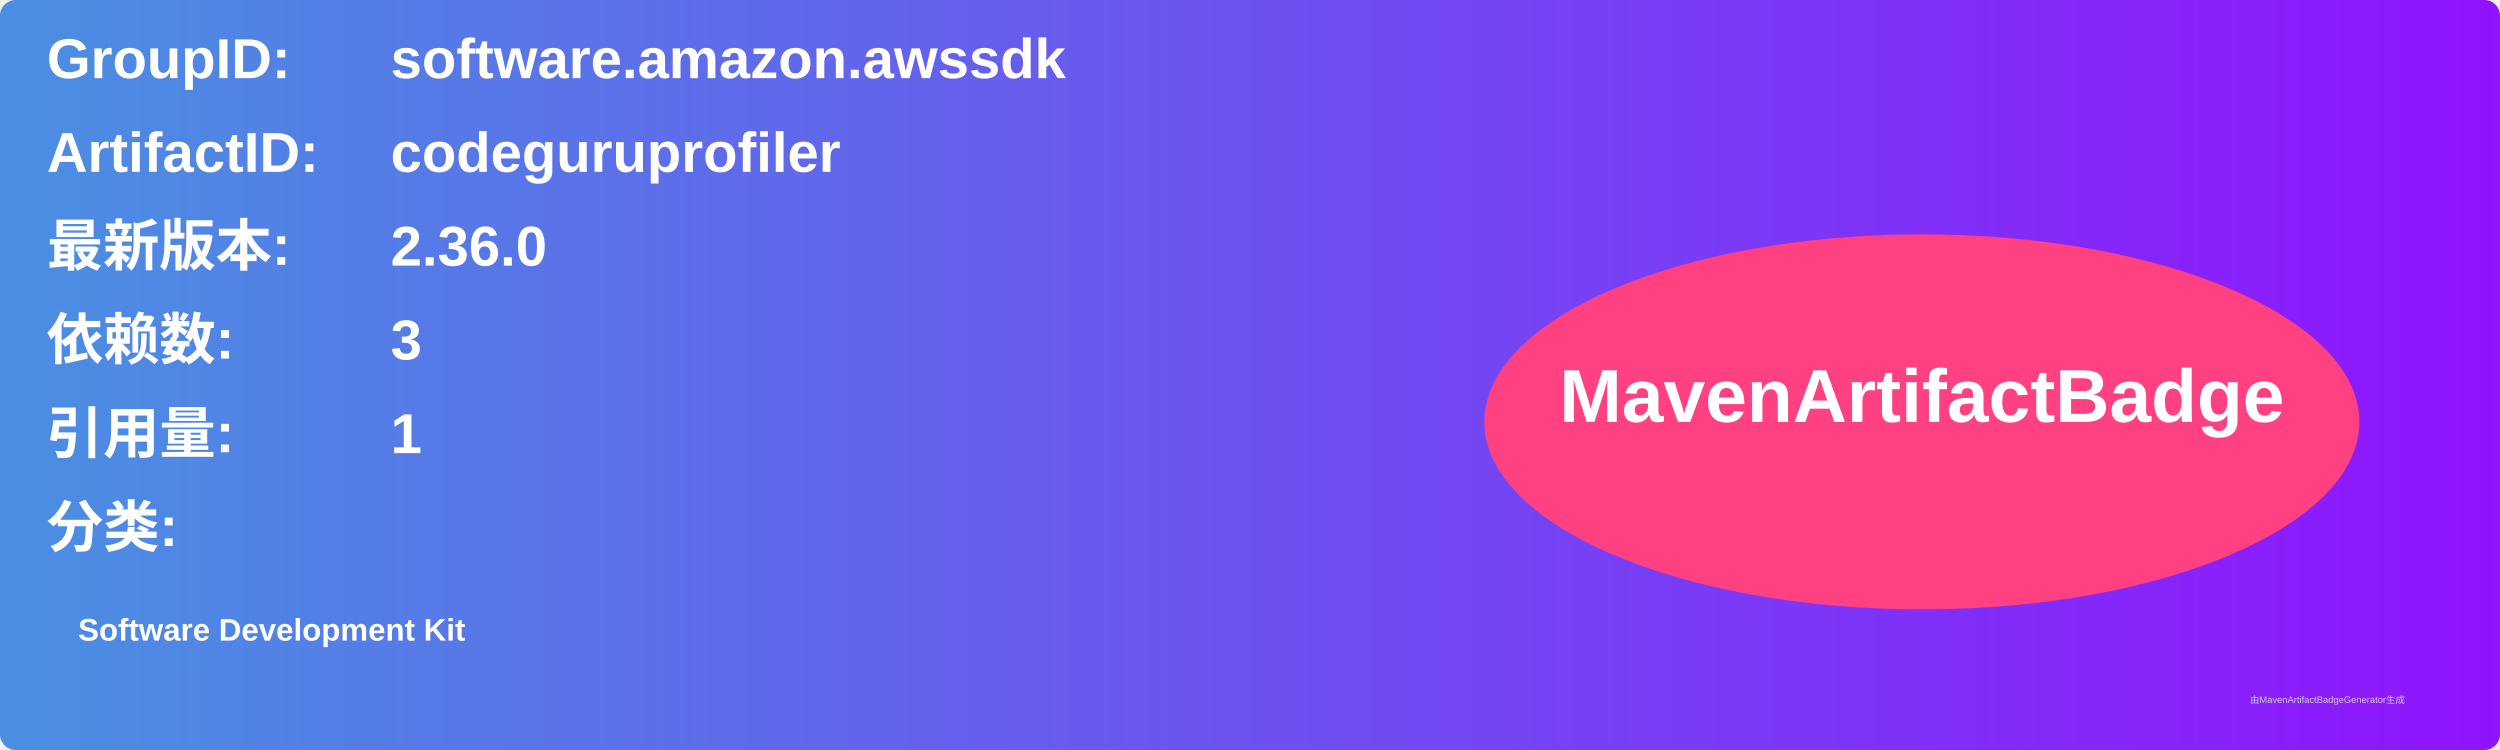
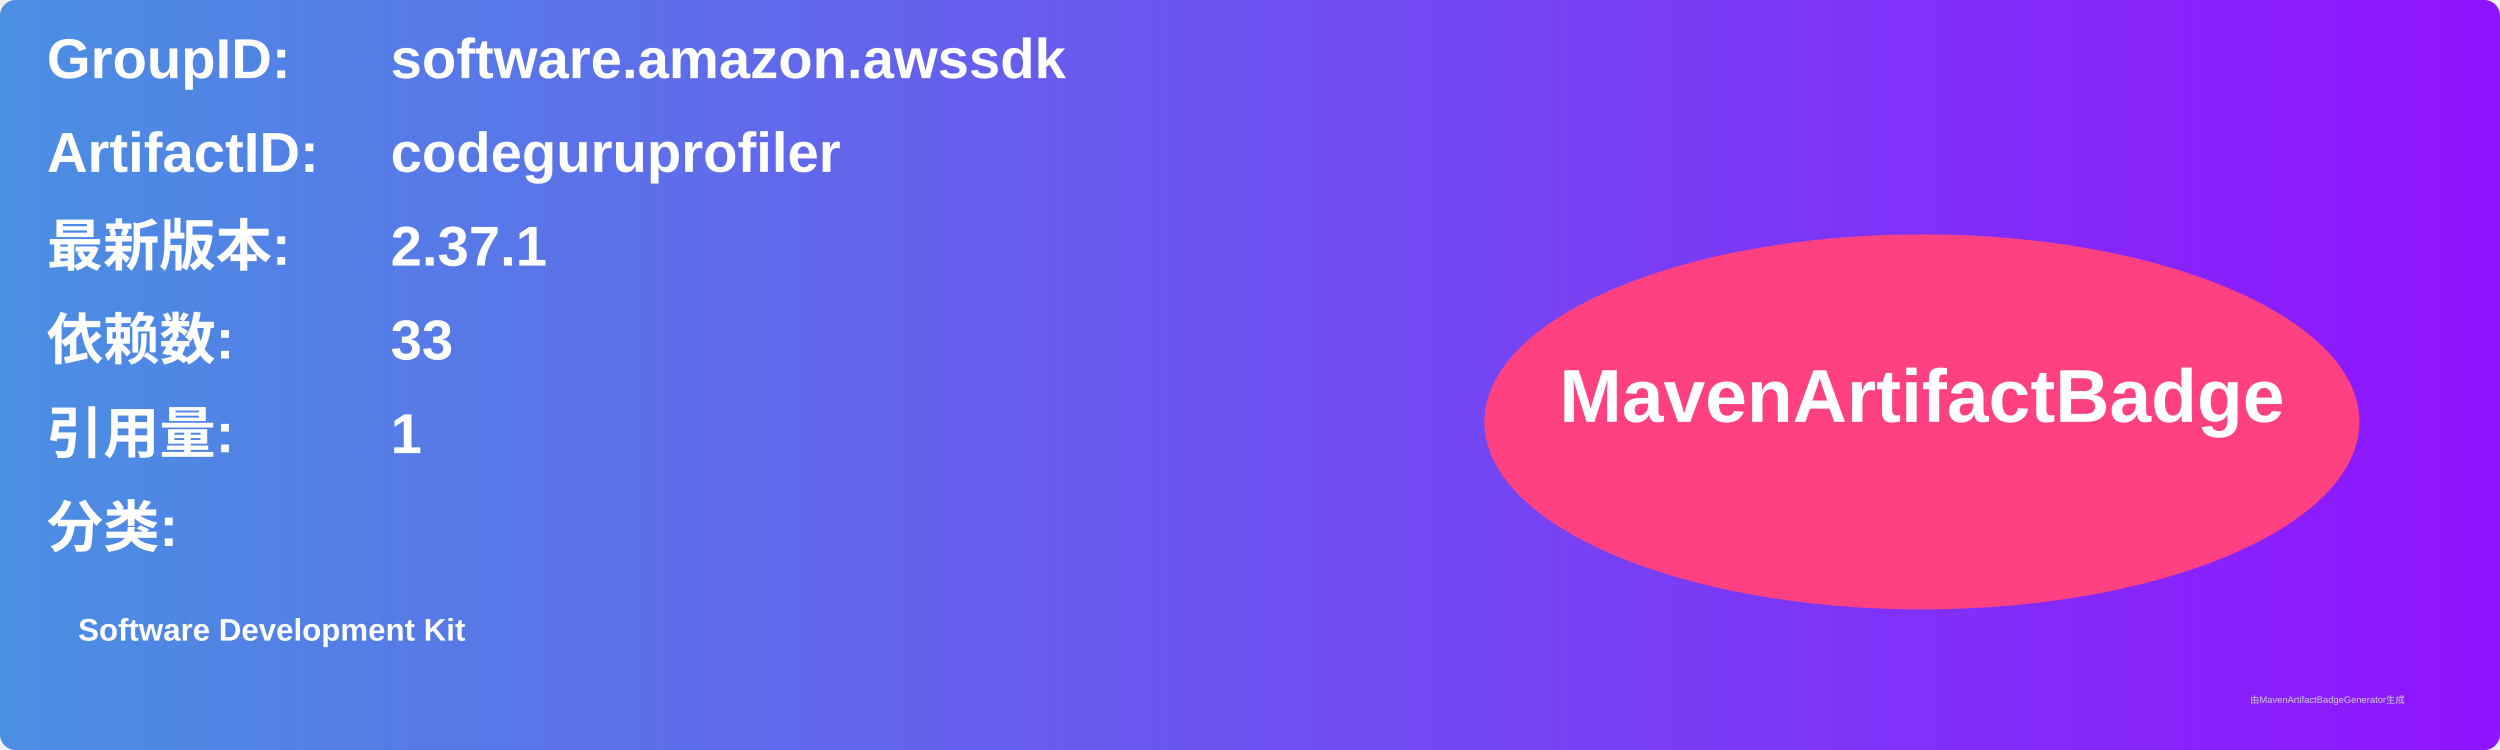
<svg xmlns="http://www.w3.org/2000/svg" width="800" height="240" viewBox="0 0 800 240">
  <linearGradient id="grad" x1="0%" y1="0%" x2="100%" y2="0%">
    <stop offset="0%" stop-color="#4a90e2" />
    <stop offset="100%" stop-color="#9013fe" />
  </linearGradient>
  <rect width="100%" height="100%" rx="5" ry="5" fill="url(#grad)" />
  <g transform="translate(15, 15)">
    <text x="0" y="10" font-family="Arial" font-size="18" fill="white" font-weight="bold" width="260">GroupID:</text>
    <text x="110" y="10" font-family="Arial" font-size="18" fill="white" font-weight="bold" width="460">software.amazon.awssdk</text>
    <text x="0" y="40" font-family="Arial" font-size="18" fill="white" font-weight="bold" width="260">ArtifactID:</text>
    <text x="110" y="40" font-family="Arial" font-size="18" fill="white" font-weight="bold" width="460">codeguruprofiler</text>
    <text x="0" y="70" font-family="Arial" font-size="18" fill="white" font-weight="bold">最新版本:</text>
    <text x="110" y="70" font-family="Arial" font-size="18" fill="white" font-weight="bold">
-       <tspan font-weight="bold">2.36.0</tspan>
+       <tspan font-weight="bold">2.37.1</tspan>
    </text>
    <text x="0" y="100" font-family="Arial" font-size="18" fill="white" font-weight="bold">依赖数: </text>
    <text x="110" y="100" font-family="Arial" font-size="18" fill="white">
-       <tspan font-weight="bold">3</tspan>
+       <tspan font-weight="bold">33</tspan>
    </text>
    <text x="0" y="130" font-family="Arial" font-size="18" fill="white" font-weight="bold">引用量: </text>
    <text x="110" y="130" font-family="Arial" font-size="18" fill="white">
      <tspan font-weight="bold">1</tspan>
    </text>
    <text x="0" y="160" font-family="Arial" font-size="18" fill="white" font-weight="bold">分类:</text>
    <text x="10" y="190" font-family="Arial" font-size="10" fill="white">
      <tspan font-weight="bold">Software Development Kit</tspan>
    </text>
    <ellipse cx="600" cy="120" rx="140" ry="60" fill="#ff4081" />
    <text x="600" y="120" text-anchor="middle" font-family="Arial" font-size="24" fill="white" font-weight="bold">MavenArtifactBadge</text>
  </g>
  <text x="720" y="225" font-family="Arial" font-size="3" fill="#d0d0d0">由MavenArtifactBadgeGenerator生成</text>
</svg>
